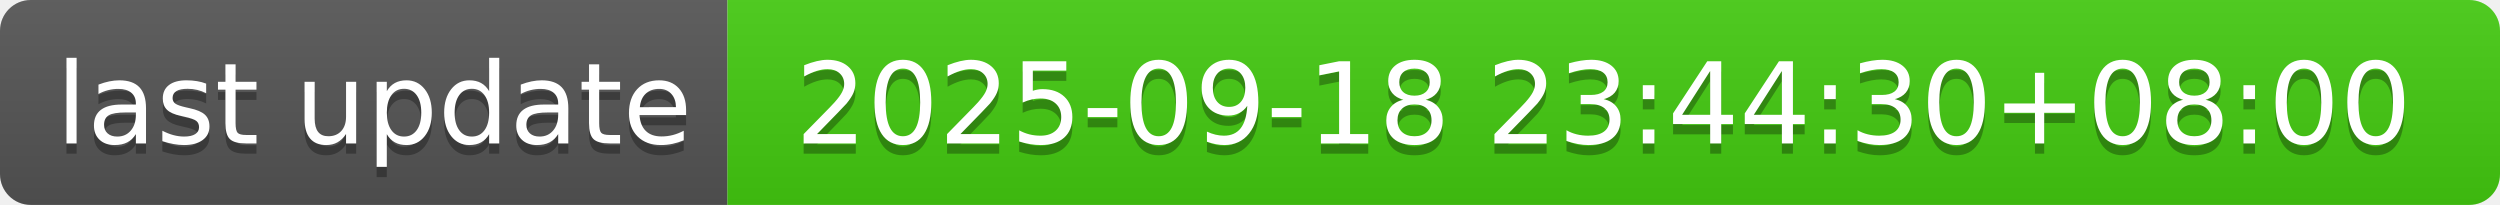
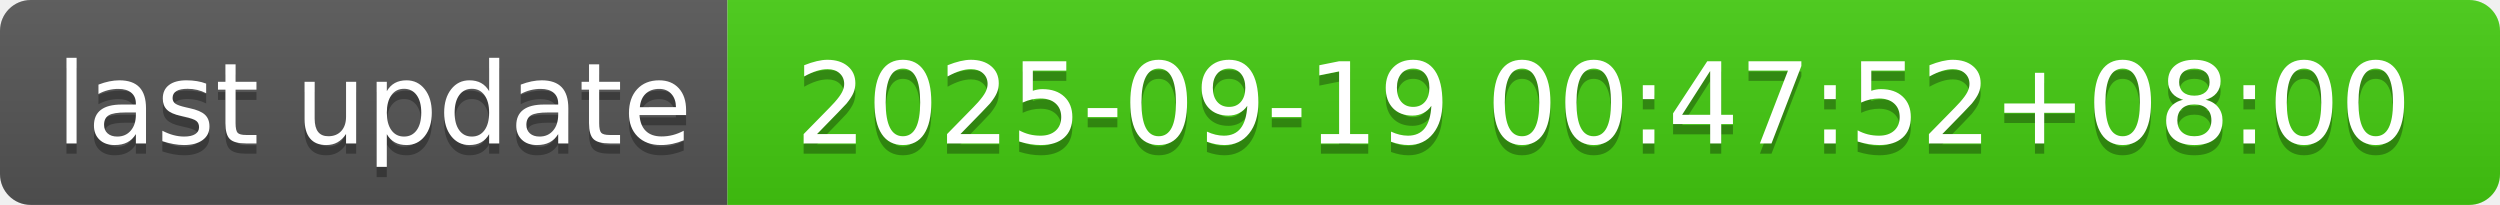
- <svg xmlns="http://www.w3.org/2000/svg" width="244" height="20" role="img" aria-label="last update: 2025-09-18 23:44:30+08:00">
+ <svg xmlns="http://www.w3.org/2000/svg" width="244" height="20" role="img" aria-label="last update: 2025-09-19 00:47:52+08:00">
  <linearGradient id="s" x2="0" y2="100%">
    <stop offset="0" stop-color="#bbb" stop-opacity=".1" />
    <stop offset="1" stop-opacity=".1" />
  </linearGradient>
  <clipPath id="r">
    <rect width="244" height="20" rx="3" fill="#fff" />
  </clipPath>
  <g clip-path="url(#r)">
    <rect width="71" height="20" fill="#555" />
    <rect x="71" width="173" height="20" fill="#4c1" />
    <rect width="244" height="20" fill="url(#s)" />
  </g>
  <g fill="#fff" text-anchor="middle" font-family="Verdana,Geneva,DejaVu Sans,sans-serif" text-rendering="geometricPrecision" font-size="110">
    <text aria-hidden="true" x="365" y="150" fill="#010101" fill-opacity=".3" transform="scale(.1)" textLength="610">last update</text>
    <text x="365" y="140" transform="scale(.1)" fill="#fff" textLength="610">last update</text>
-     <text aria-hidden="true" x="1565" y="150" fill="#010101" fill-opacity=".3" transform="scale(.1)" textLength="1630">2025-09-18 23:44:30+08:00</text>
-     <text x="1565" y="140" transform="scale(.1)" fill="#fff" textLength="1630">2025-09-18 23:44:30+08:00</text>
+     <text aria-hidden="true" x="1565" y="150" fill="#010101" fill-opacity=".3" transform="scale(.1)" textLength="1630">2025-09-19 00:47:52+08:00</text>
+     <text x="1565" y="140" transform="scale(.1)" fill="#fff" textLength="1630">2025-09-19 00:47:52+08:00</text>
  </g>
</svg>
